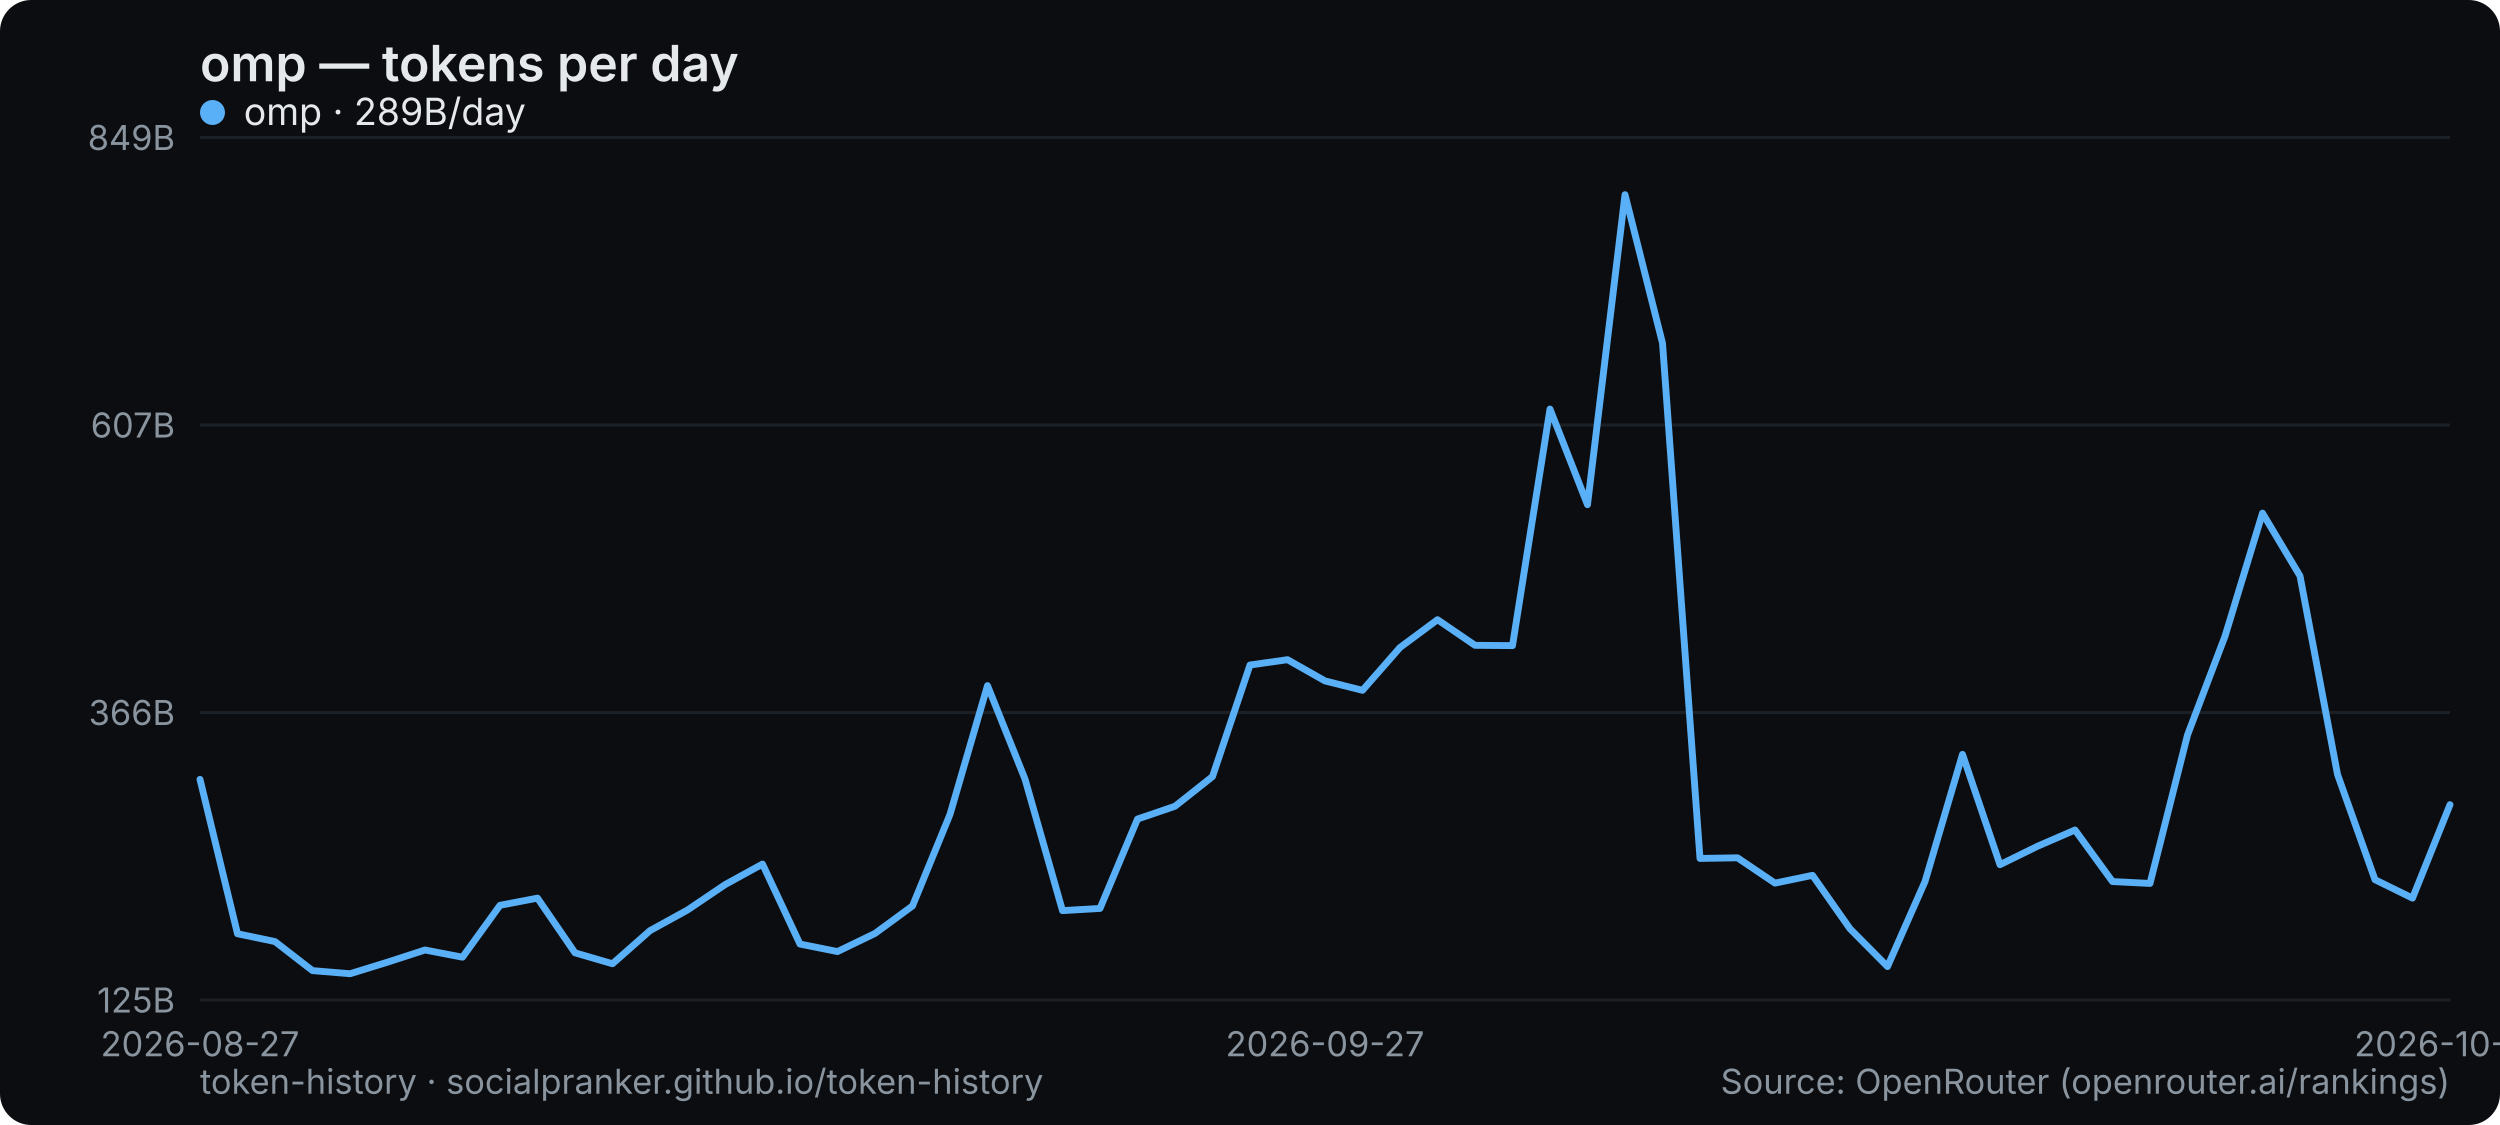
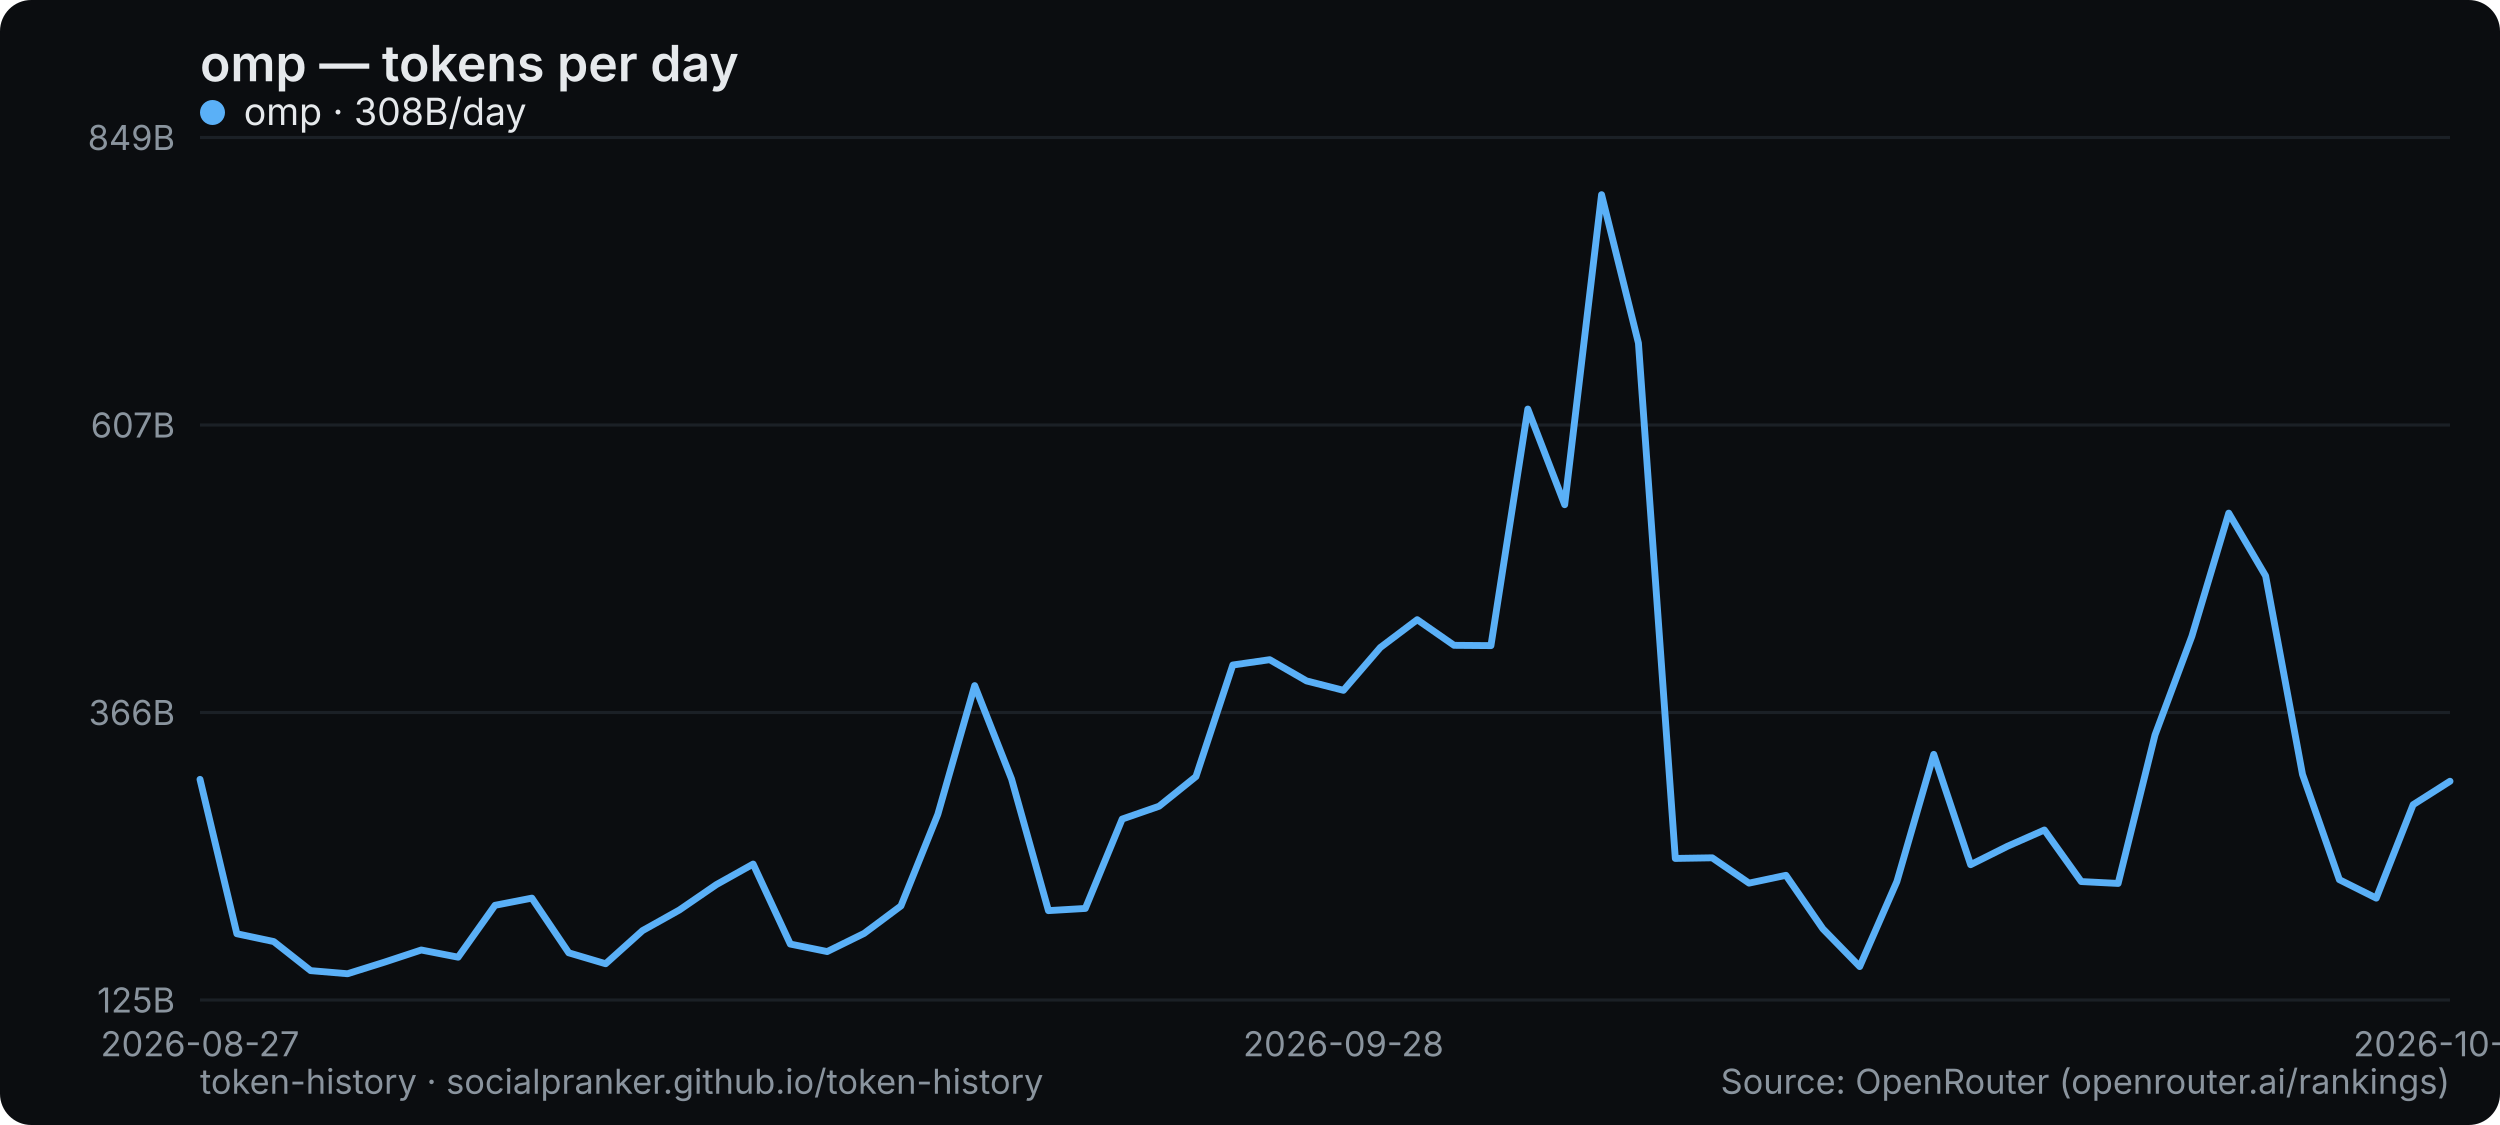
<svg xmlns="http://www.w3.org/2000/svg" width="800" height="360" viewBox="0 0 800 360" role="img" aria-label="omp — tokens per day">
  <rect width="800" height="360" rx="10" fill="#0b0d10" />
  <text x="64" y="26" font-family="system-ui,-apple-system,Segoe UI,sans-serif" font-size="16" font-weight="600" fill="#e6e9ec">omp — tokens per day</text>
  <line x1="64" y1="320" x2="784" y2="320" stroke="#1b2026" stroke-width="1" />
  <text x="56" y="324" text-anchor="end" font-family="system-ui,-apple-system,Segoe UI,sans-serif" font-size="11" fill="#8a949e">125B</text>
  <line x1="64" y1="228" x2="784" y2="228" stroke="#1b2026" stroke-width="1" />
  <text x="56" y="232" text-anchor="end" font-family="system-ui,-apple-system,Segoe UI,sans-serif" font-size="11" fill="#8a949e">366B</text>
  <line x1="64" y1="136" x2="784" y2="136" stroke="#1b2026" stroke-width="1" />
  <text x="56" y="140" text-anchor="end" font-family="system-ui,-apple-system,Segoe UI,sans-serif" font-size="11" fill="#8a949e">607B</text>
  <line x1="64" y1="44" x2="784" y2="44" stroke="#1b2026" stroke-width="1" />
  <text x="56" y="48" text-anchor="end" font-family="system-ui,-apple-system,Segoe UI,sans-serif" font-size="11" fill="#8a949e">849B</text>
  <text x="64" y="338" text-anchor="middle" font-family="system-ui,-apple-system,Segoe UI,sans-serif" font-size="11" fill="#8a949e">2026-08-27</text>
-   <text x="424" y="338" text-anchor="middle" font-family="system-ui,-apple-system,Segoe UI,sans-serif" font-size="11" fill="#8a949e">2026-09-27</text>
-   <text x="784" y="338" text-anchor="middle" font-family="system-ui,-apple-system,Segoe UI,sans-serif" font-size="11" fill="#8a949e">2026-10-27</text>
-   <polyline points="64.0,249.4 76.0,298.8 88.0,301.3 100.0,310.6 112.0,311.6 124.0,307.9 136.0,304.0 148.0,306.3 160.0,289.7 172.0,287.4 184.0,304.9 196.0,308.4 208.0,297.8 220.0,291.2 232.0,283.1 244.0,276.5 256.0,302.1 268.0,304.5 280.0,298.7 292.0,289.9 304.0,260.6 316.0,219.4 328.0,249.3 340.0,291.4 352.0,290.7 364.0,262.1 376.0,258.0 388.0,248.5 400.0,212.8 412.0,211.1 424.0,217.9 436.0,220.9 448.0,207.2 460.0,198.3 472.0,206.5 484.0,206.6 496.0,130.9 508.0,161.5 520.0,62.3 532.0,109.8 544.0,274.7 556.0,274.5 568.0,282.6 580.0,280.1 592.0,297.2 604.0,309.3 616.0,282.1 628.0,241.4 640.0,276.7 652.0,270.8 664.0,265.6 676.0,282.1 688.0,282.7 700.0,235.2 712.0,203.6 724.0,164.2 736.0,184.3 748.0,247.8 760.0,281.5 772.0,287.4 784.0,257.5" fill="none" stroke="#5ab0f7" stroke-width="2.2" stroke-linejoin="round" stroke-linecap="round" />
+   <text x="429.902" y="338" text-anchor="middle" font-family="system-ui,-apple-system,Segoe UI,sans-serif" font-size="11" fill="#8a949e">2026-09-28</text>
+   <text x="784" y="338" text-anchor="middle" font-family="system-ui,-apple-system,Segoe UI,sans-serif" font-size="11" fill="#8a949e">2026-10-28</text>
+   <polyline points="64.0,249.4 75.8,298.8 87.6,301.3 99.4,310.6 111.2,311.6 123.0,307.9 134.8,304.0 146.6,306.3 158.4,289.7 170.2,287.4 182.0,304.9 193.8,308.4 205.6,297.8 217.4,291.2 229.2,283.1 241.0,276.5 252.9,302.1 264.7,304.5 276.5,298.7 288.3,289.9 300.1,260.6 311.9,219.4 323.7,249.3 335.5,291.4 347.3,290.7 359.1,262.1 370.9,258.0 382.7,248.5 394.5,212.8 406.3,211.1 418.1,217.9 429.9,220.9 441.7,207.2 453.5,198.3 465.3,206.5 477.1,206.6 488.9,130.9 500.7,161.5 512.5,62.3 524.3,109.8 536.1,274.7 547.9,274.5 559.7,282.6 571.5,280.1 583.3,297.2 595.1,309.3 607.0,282.1 618.8,241.4 630.6,276.7 642.4,270.8 654.2,265.6 666.0,282.1 677.8,282.7 689.6,235.2 701.4,203.6 713.2,164.2 725.0,184.3 736.8,247.8 748.6,281.5 760.4,287.4 772.2,257.5 784.0,250.0" fill="none" stroke="#5ab0f7" stroke-width="2.2" stroke-linejoin="round" stroke-linecap="round" />
  <g font-family="system-ui,-apple-system,Segoe UI,sans-serif" font-size="12">
    <circle cx="68" cy="36" r="4" fill="#5ab0f7" />
-     <text x="78" y="40" fill="#e6e9ec">omp · 289B/day</text>
+     <text x="78" y="40" fill="#e6e9ec">omp · 308B/day</text>
  </g>
  <text x="64" y="350" font-family="system-ui,-apple-system,Segoe UI,sans-serif" font-size="11" fill="#8a949e">token-history · socialpranker.github.io/token-history</text>
  <text x="784" y="350" text-anchor="end" font-family="system-ui,-apple-system,Segoe UI,sans-serif" font-size="11" fill="#8a949e">Source: OpenRouter (openrouter.ai/rankings)</text>
</svg>
